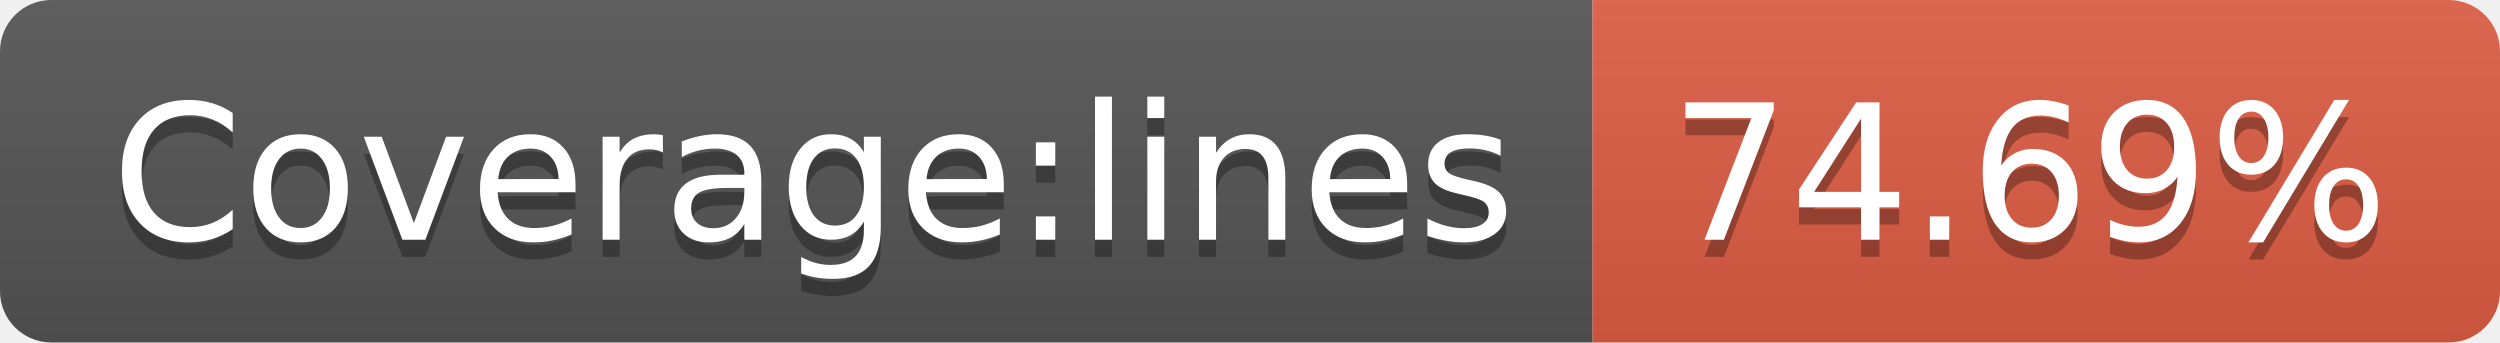
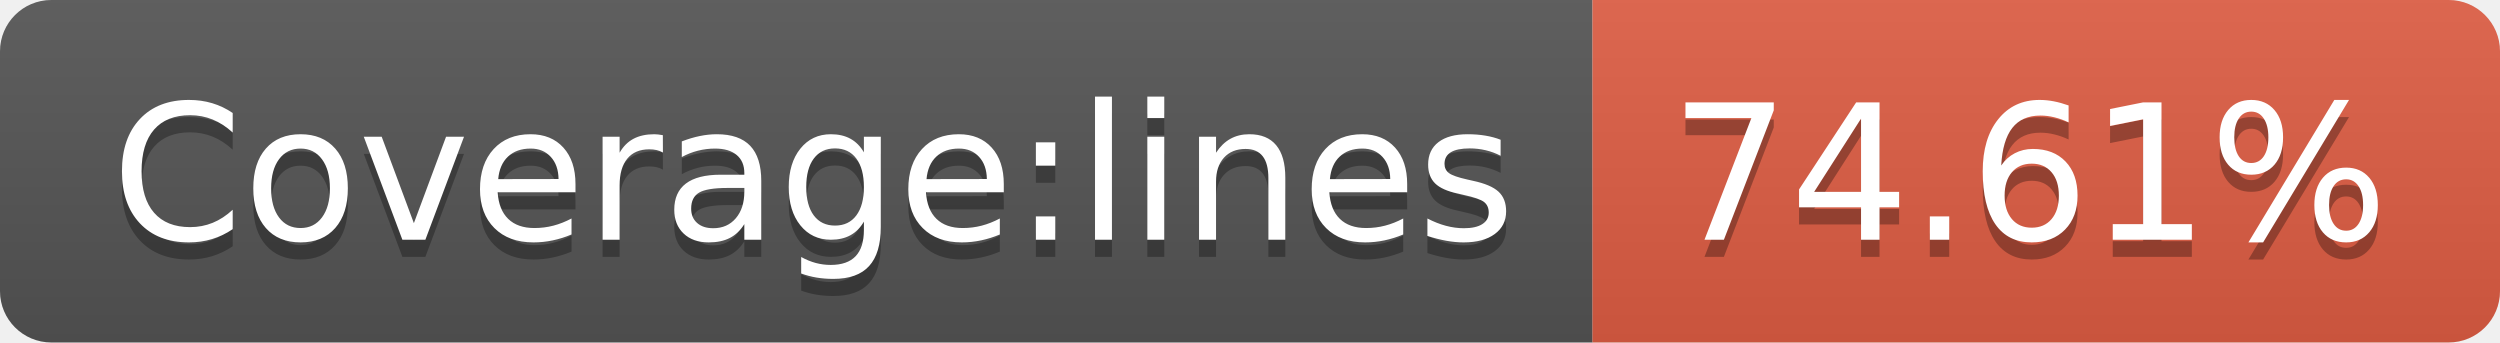
- <svg xmlns="http://www.w3.org/2000/svg" width="146" height="20" role="img" aria-label="Coverage:lines: 74.69%">
+ <svg xmlns="http://www.w3.org/2000/svg" width="146" height="20" role="img" aria-label="Coverage:lines: 74.61%">
  <linearGradient id="s" x2="0" y2="100%">
    <stop offset="0" stop-color="#bbb" stop-opacity=".1" />
    <stop offset="1" stop-opacity=".1" />
  </linearGradient>
  <clipPath id="r">
    <rect width="146" height="20" rx="3" fill="#fff" />
  </clipPath>
  <g clip-path="url(#r)">
    <rect width="93" height="20" fill="#555" />
    <rect x="93" width="53" height="20" fill="#e05d44" />
    <rect width="146" height="20" fill="url(#s)" />
  </g>
  <g fill="#fff" text-anchor="middle" font-family="Verdana,Geneva,DejaVu Sans,sans-serif" text-rendering="geometricPrecision" font-size="110">
    <text aria-hidden="true" x="475" y="150" fill="#010101" fill-opacity=".3" transform="scale(.1)" textLength="830">Coverage:lines</text>
    <text x="475" y="140" transform="scale(.1)" fill="#fff" textLength="830">Coverage:lines</text>
-     <text aria-hidden="true" x="1185" y="150" fill="#010101" fill-opacity=".3" transform="scale(.1)" textLength="430">74.69%</text>
-     <text x="1185" y="140" transform="scale(.1)" fill="#fff" textLength="430">74.69%</text>
+     <text aria-hidden="true" x="1185" y="150" fill="#010101" fill-opacity=".3" transform="scale(.1)" textLength="430">74.61%</text>
+     <text x="1185" y="140" transform="scale(.1)" fill="#fff" textLength="430">74.61%</text>
  </g>
</svg>
